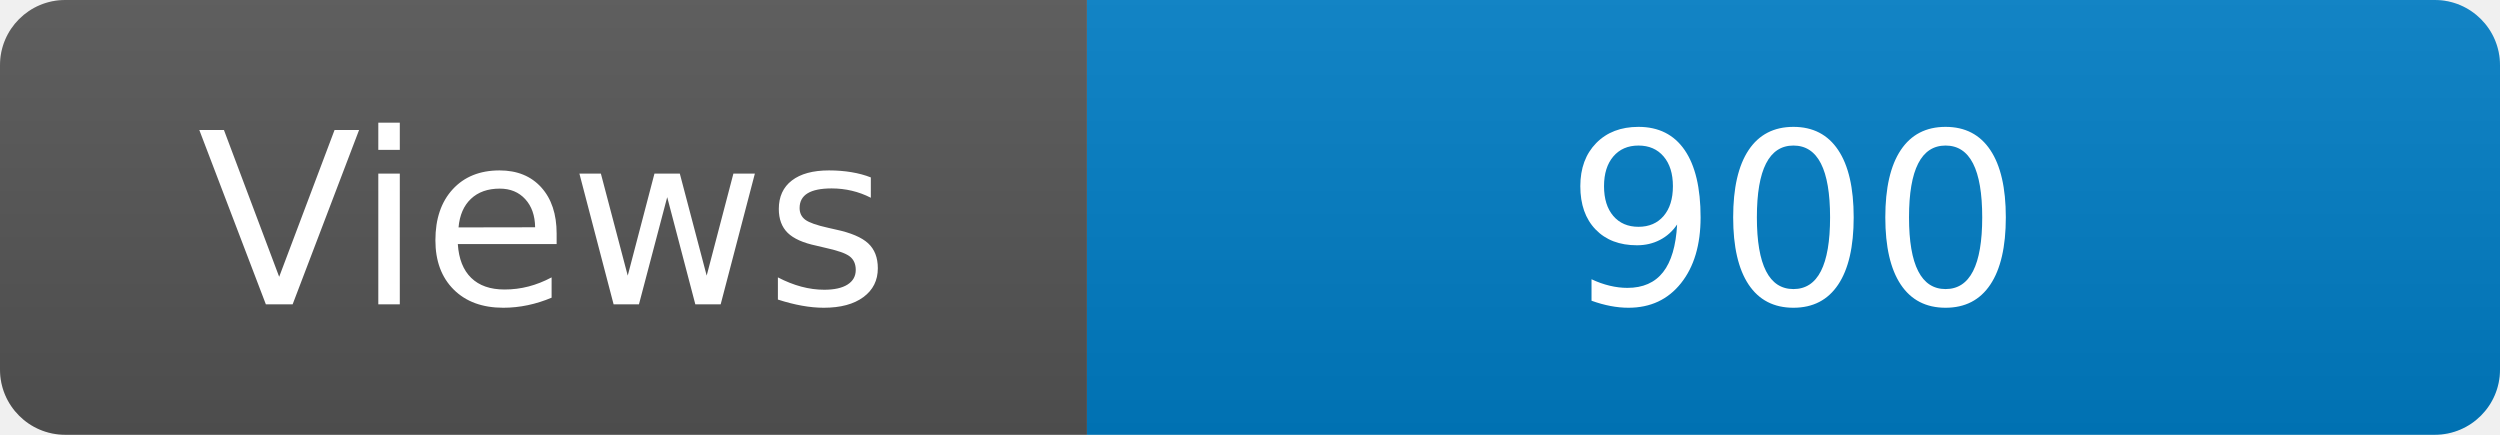
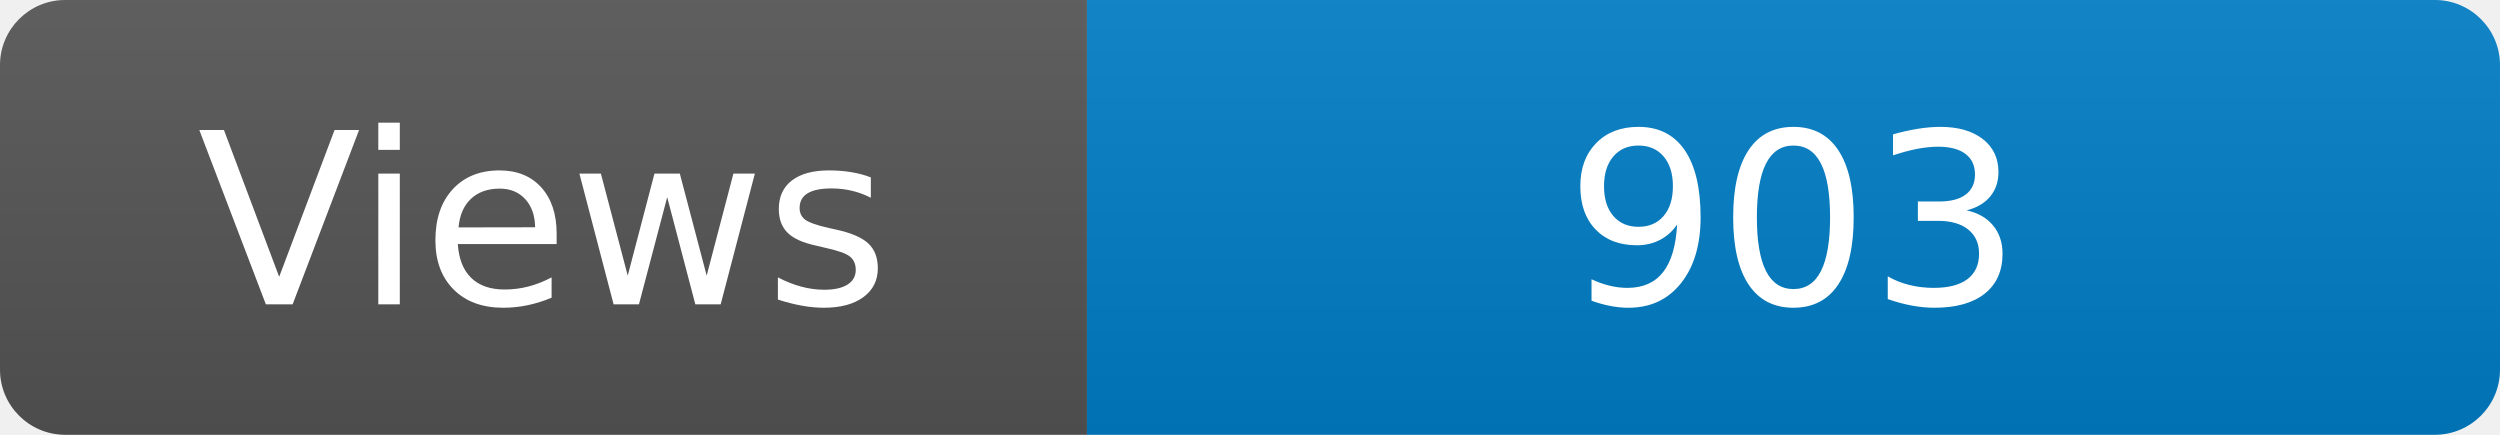
<svg xmlns="http://www.w3.org/2000/svg" width="115" height="20" role="img" aria-label="Maintained?: yes">
  <linearGradient id="s" x2="0" y2="100%">
    <stop offset="0" stop-color="#bbb" stop-opacity=".1" />
    <stop offset="1" stop-opacity=".1" />
  </linearGradient>
  <clipPath id="r">
    <rect width="115" height="20" rx="3" fill="#fff" />
  </clipPath>
  <g clip-path="url(#r)">
    <rect width="50" height="20" fill="#555" />
    <rect x="50" width="160" height="20" fill="#007ec6" />
    <rect width="115" height="20" fill="url(#s)" />
  </g>
  <g fill="#fff" text-anchor="middle" font-family="Verdana,Geneva,DejaVu Sans,sans-serif" font-size="110">
    <text x="250" y="140" transform="scale(.1)" fill="#fff">Views</text>
-     <text x="825" y="140" transform="scale(.1)" fill="#fff">900</text>
+     <text x="825" y="140" transform="scale(.1)" fill="#fff">903</text>
  </g>
</svg>
